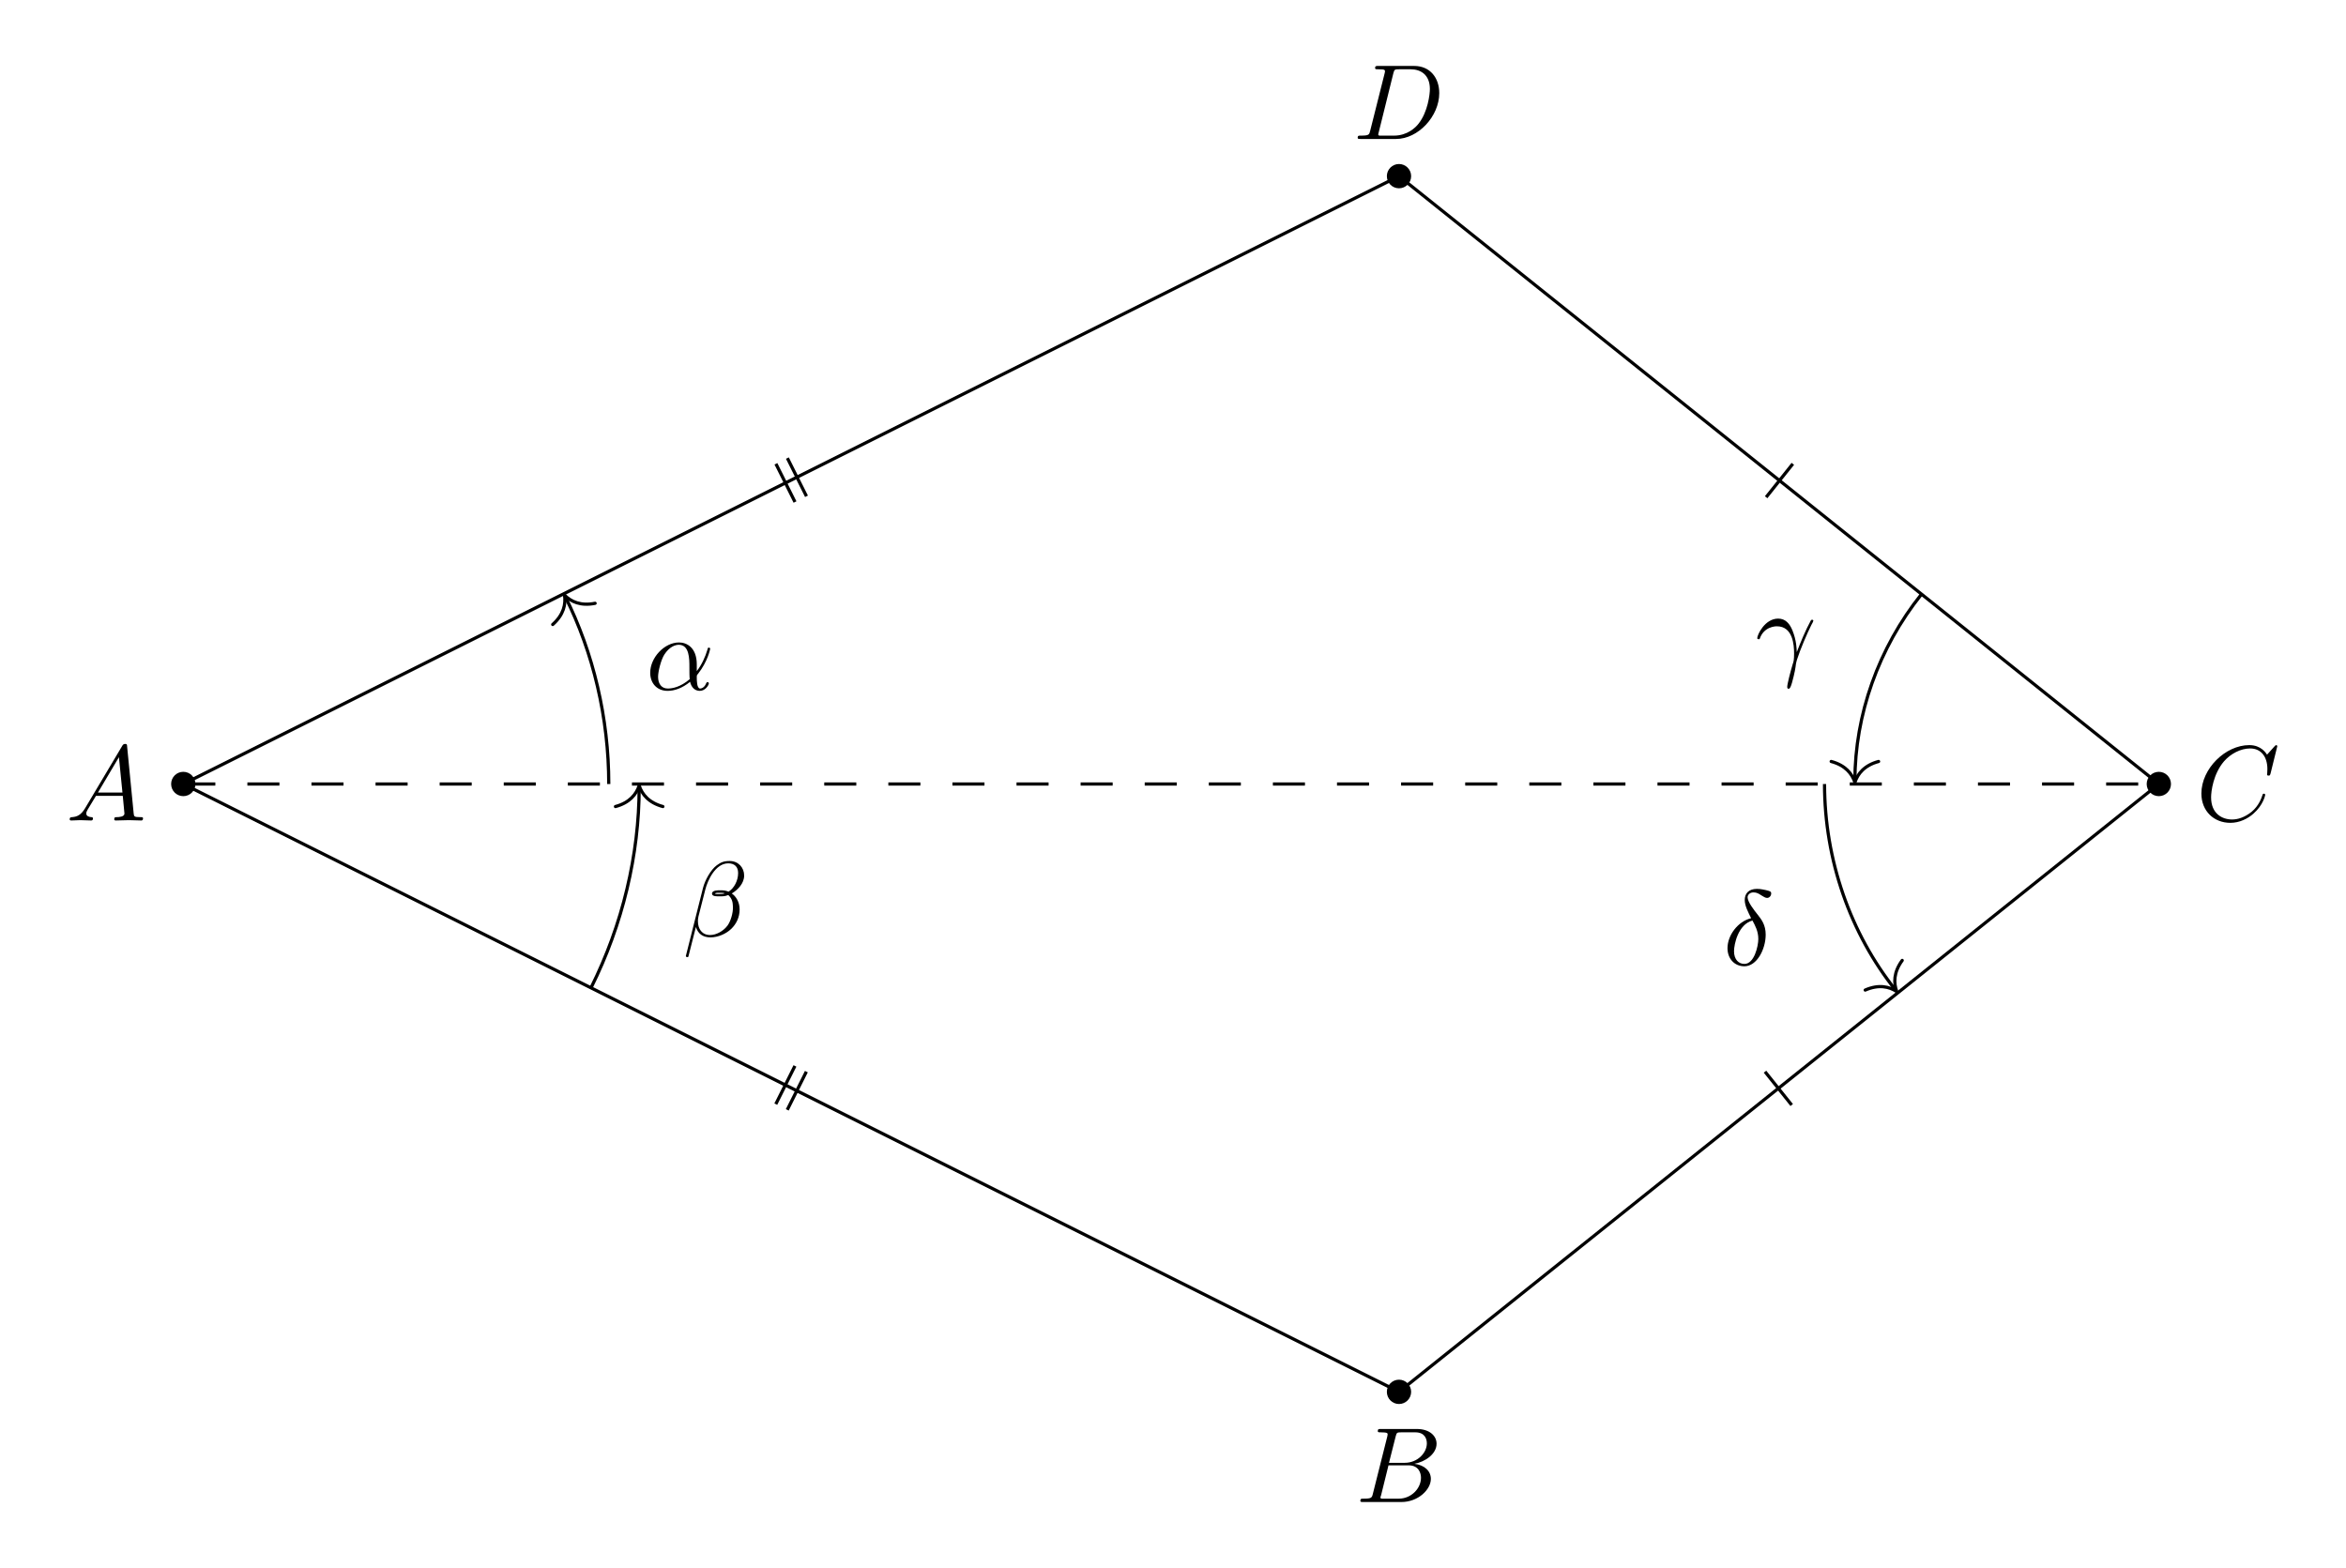
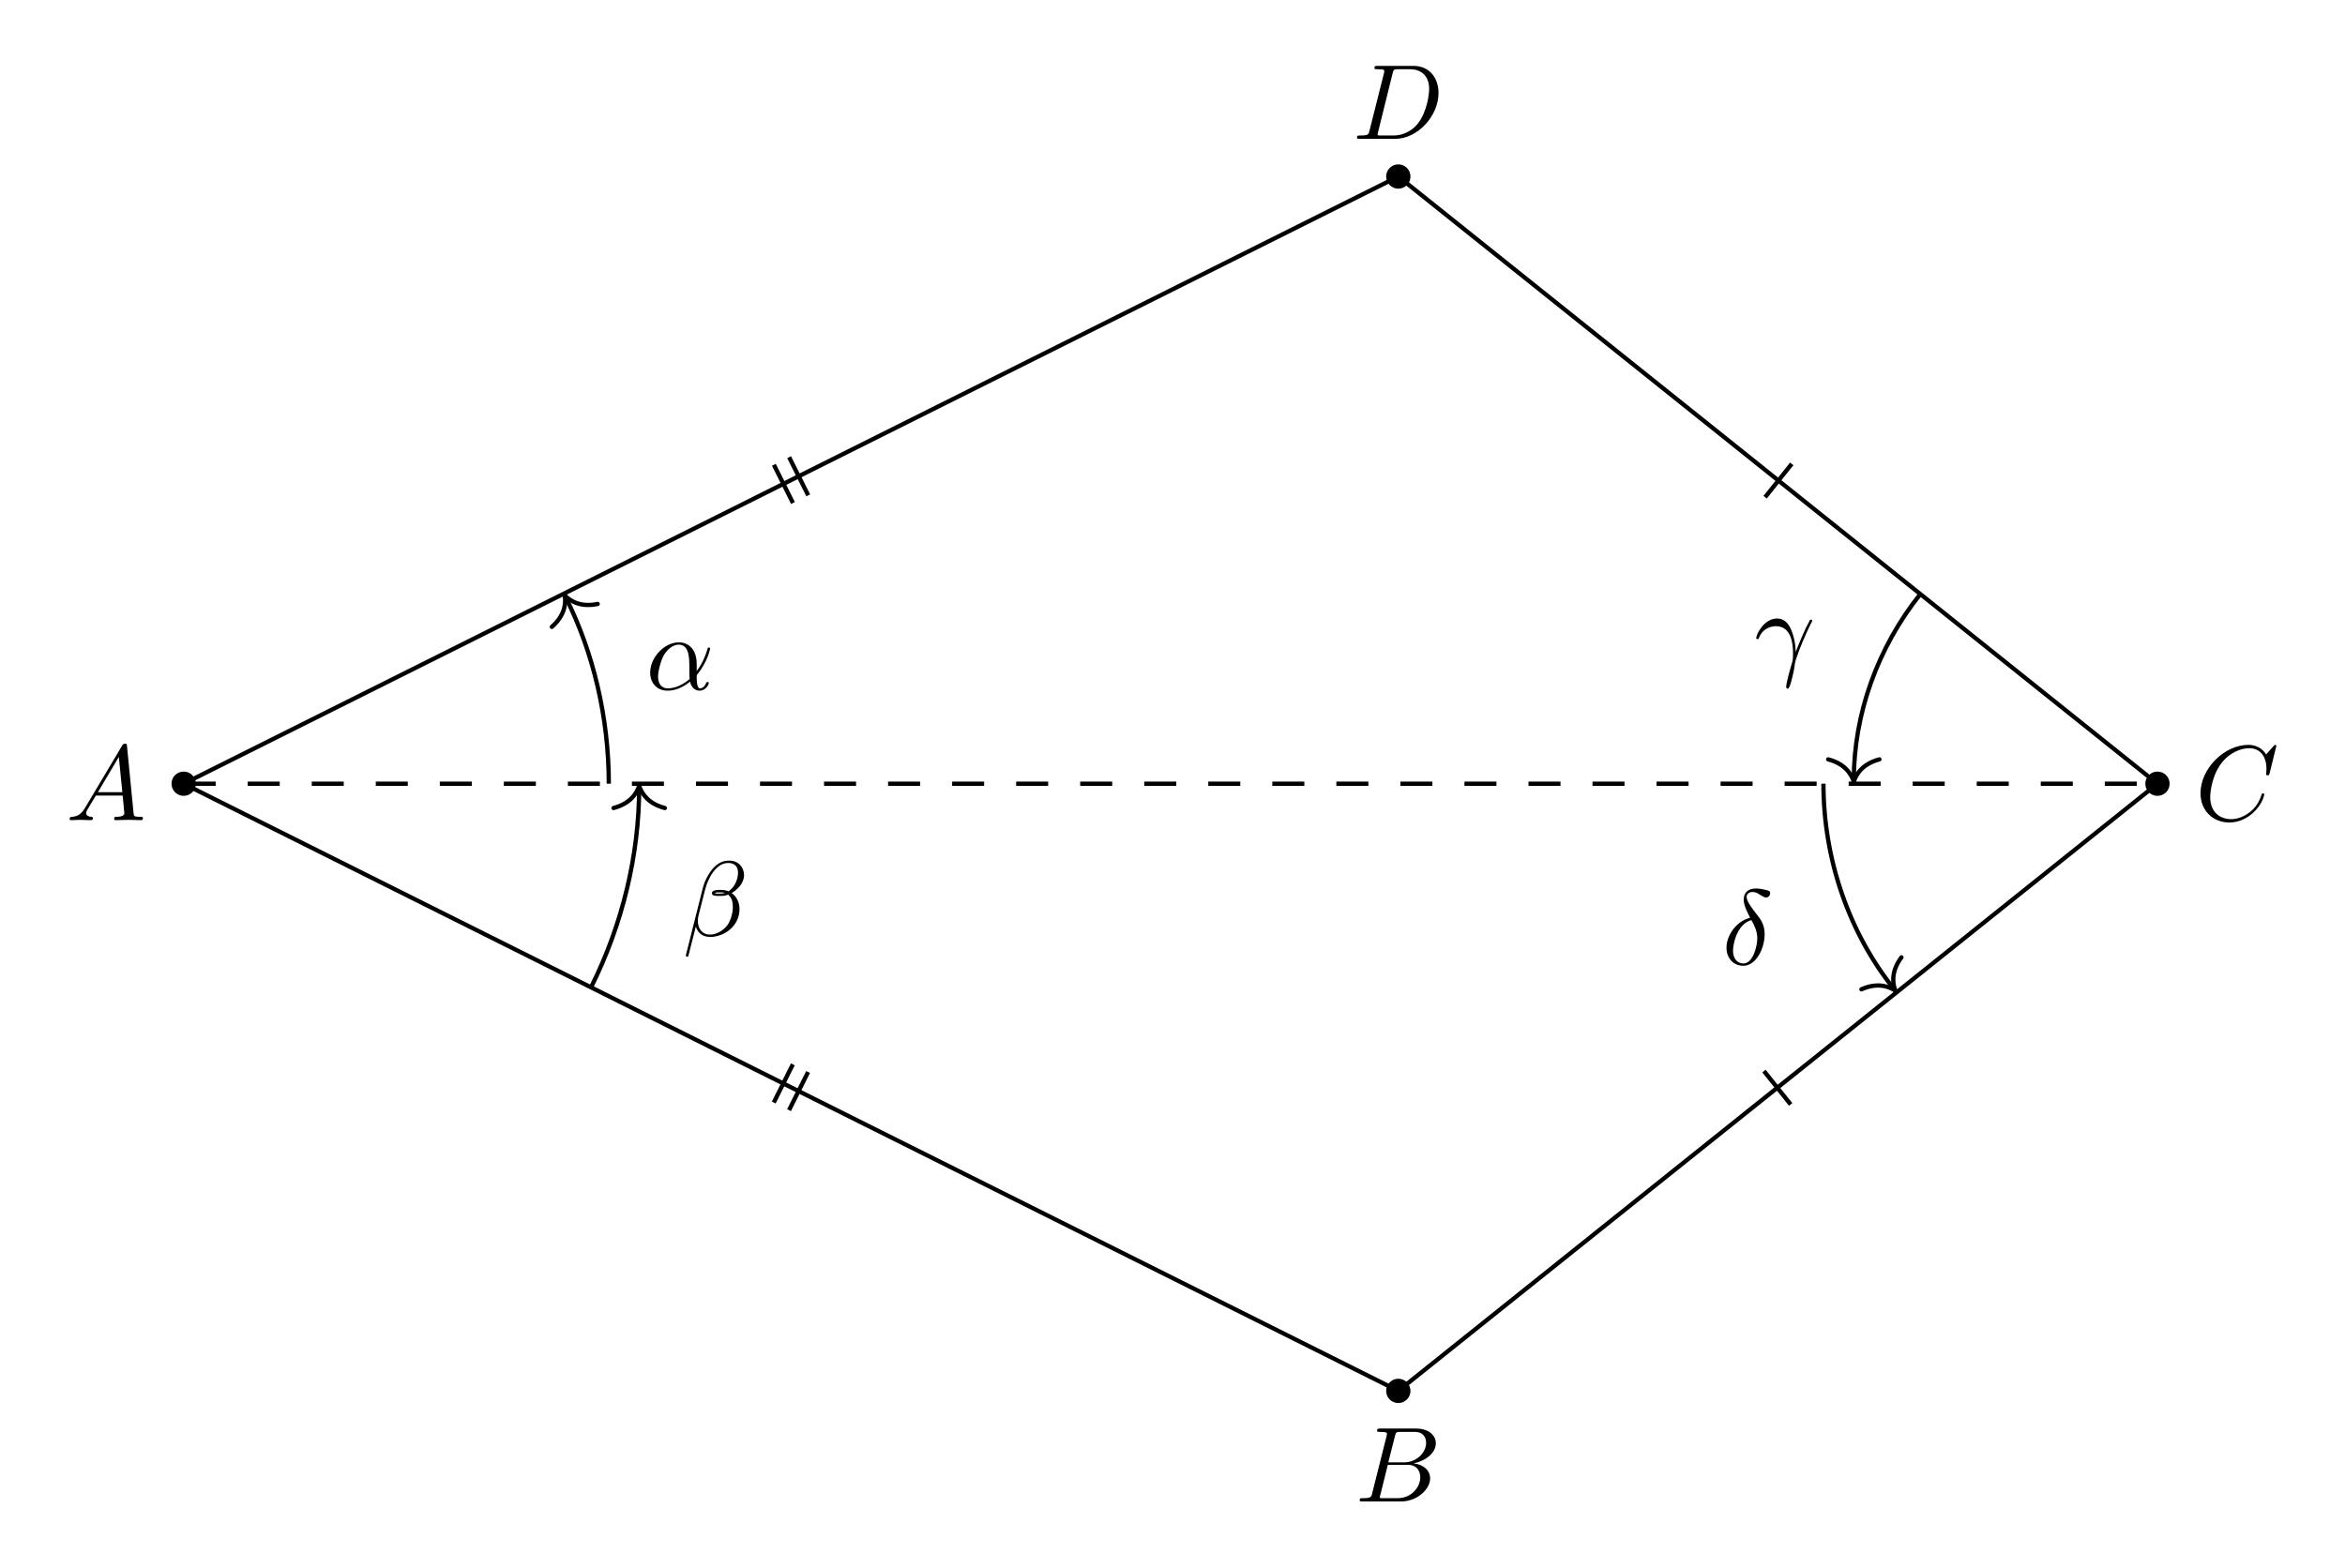
- <svg xmlns="http://www.w3.org/2000/svg" xmlns:xlink="http://www.w3.org/1999/xlink" width="218.804pt" height="146.248pt" viewBox="0 0 218.804 146.248">
+ <svg xmlns="http://www.w3.org/2000/svg" xmlns:xlink="http://www.w3.org/1999/xlink" width="218.907pt" height="146.351pt" viewBox="0 0 218.907 146.351">
  <defs>
    <g>
      <g id="glyph-0-0">
        <path d="M 1.781 -1.141 C 1.391 -0.484 1 -0.344 0.562 -0.312 C 0.438 -0.297 0.344 -0.297 0.344 -0.109 C 0.344 -0.047 0.406 0 0.484 0 C 0.75 0 1.062 -0.031 1.328 -0.031 C 1.672 -0.031 2.016 0 2.328 0 C 2.391 0 2.516 0 2.516 -0.188 C 2.516 -0.297 2.438 -0.312 2.359 -0.312 C 2.141 -0.328 1.891 -0.406 1.891 -0.656 C 1.891 -0.781 1.953 -0.891 2.031 -1.031 L 2.797 -2.297 L 5.297 -2.297 C 5.312 -2.094 5.453 -0.734 5.453 -0.641 C 5.453 -0.344 4.938 -0.312 4.734 -0.312 C 4.594 -0.312 4.5 -0.312 4.5 -0.109 C 4.5 0 4.609 0 4.641 0 C 5.047 0 5.469 -0.031 5.875 -0.031 C 6.125 -0.031 6.766 0 7.016 0 C 7.062 0 7.188 0 7.188 -0.203 C 7.188 -0.312 7.094 -0.312 6.953 -0.312 C 6.344 -0.312 6.344 -0.375 6.312 -0.672 L 5.703 -6.891 C 5.688 -7.094 5.688 -7.141 5.516 -7.141 C 5.359 -7.141 5.312 -7.062 5.25 -6.969 Z M 2.984 -2.609 L 4.938 -5.906 L 5.266 -2.609 Z M 2.984 -2.609 " />
      </g>
      <g id="glyph-0-1">
        <path d="M 1.594 -0.781 C 1.5 -0.391 1.469 -0.312 0.688 -0.312 C 0.516 -0.312 0.422 -0.312 0.422 -0.109 C 0.422 0 0.516 0 0.688 0 L 4.25 0 C 5.828 0 7 -1.172 7 -2.156 C 7 -2.875 6.422 -3.453 5.453 -3.562 C 6.484 -3.75 7.531 -4.484 7.531 -5.438 C 7.531 -6.172 6.875 -6.812 5.688 -6.812 L 2.328 -6.812 C 2.141 -6.812 2.047 -6.812 2.047 -6.609 C 2.047 -6.5 2.141 -6.5 2.328 -6.5 C 2.344 -6.5 2.531 -6.5 2.703 -6.484 C 2.875 -6.453 2.969 -6.453 2.969 -6.312 C 2.969 -6.281 2.953 -6.25 2.938 -6.125 Z M 3.094 -3.656 L 3.719 -6.125 C 3.812 -6.469 3.828 -6.5 4.25 -6.5 L 5.547 -6.5 C 6.422 -6.5 6.625 -5.906 6.625 -5.469 C 6.625 -4.594 5.766 -3.656 4.562 -3.656 Z M 2.656 -0.312 C 2.516 -0.312 2.5 -0.312 2.438 -0.312 C 2.328 -0.328 2.297 -0.344 2.297 -0.422 C 2.297 -0.453 2.297 -0.469 2.359 -0.641 L 3.047 -3.422 L 4.922 -3.422 C 5.875 -3.422 6.078 -2.688 6.078 -2.266 C 6.078 -1.281 5.188 -0.312 4 -0.312 Z M 2.656 -0.312 " />
      </g>
      <g id="glyph-0-2">
        <path d="M 7.578 -6.922 C 7.578 -6.953 7.562 -7.031 7.469 -7.031 C 7.438 -7.031 7.422 -7.016 7.312 -6.906 L 6.625 -6.141 C 6.531 -6.281 6.078 -7.031 4.969 -7.031 C 2.734 -7.031 0.5 -4.828 0.5 -2.516 C 0.5 -0.875 1.672 0.219 3.203 0.219 C 4.062 0.219 4.828 -0.172 5.359 -0.641 C 6.281 -1.453 6.453 -2.359 6.453 -2.391 C 6.453 -2.5 6.344 -2.5 6.328 -2.5 C 6.266 -2.5 6.219 -2.469 6.203 -2.391 C 6.109 -2.109 5.875 -1.391 5.188 -0.812 C 4.5 -0.266 3.875 -0.094 3.359 -0.094 C 2.469 -0.094 1.406 -0.609 1.406 -2.156 C 1.406 -2.734 1.609 -4.344 2.609 -5.516 C 3.219 -6.219 4.156 -6.719 5.047 -6.719 C 6.062 -6.719 6.656 -5.953 6.656 -4.797 C 6.656 -4.391 6.625 -4.391 6.625 -4.281 C 6.625 -4.188 6.734 -4.188 6.766 -4.188 C 6.891 -4.188 6.891 -4.203 6.953 -4.391 Z M 7.578 -6.922 " />
      </g>
      <g id="glyph-0-3">
        <path d="M 1.578 -0.781 C 1.484 -0.391 1.469 -0.312 0.672 -0.312 C 0.516 -0.312 0.406 -0.312 0.406 -0.125 C 0.406 0 0.484 0 0.672 0 L 3.984 0 C 6.047 0 8.016 -2.109 8.016 -4.281 C 8.016 -5.688 7.172 -6.812 5.672 -6.812 L 2.328 -6.812 C 2.141 -6.812 2.031 -6.812 2.031 -6.625 C 2.031 -6.5 2.109 -6.5 2.312 -6.5 C 2.438 -6.5 2.625 -6.484 2.734 -6.484 C 2.906 -6.453 2.953 -6.438 2.953 -6.312 C 2.953 -6.281 2.953 -6.25 2.922 -6.125 Z M 3.734 -6.125 C 3.828 -6.469 3.844 -6.5 4.281 -6.5 L 5.344 -6.5 C 6.312 -6.5 7.141 -5.969 7.141 -4.656 C 7.141 -4.172 6.953 -2.531 6.094 -1.438 C 5.812 -1.062 5.031 -0.312 3.797 -0.312 L 2.672 -0.312 C 2.531 -0.312 2.516 -0.312 2.453 -0.312 C 2.359 -0.328 2.328 -0.344 2.328 -0.422 C 2.328 -0.453 2.328 -0.469 2.375 -0.641 Z M 3.734 -6.125 " />
      </g>
      <g id="glyph-0-4">
        <path d="M 4.75 -2.359 C 4.75 -3.922 3.828 -4.406 3.094 -4.406 C 1.719 -4.406 0.406 -2.984 0.406 -1.578 C 0.406 -0.641 1 0.109 2.031 0.109 C 2.656 0.109 3.375 -0.125 4.125 -0.734 C 4.25 -0.203 4.578 0.109 5.031 0.109 C 5.562 0.109 5.875 -0.438 5.875 -0.594 C 5.875 -0.672 5.812 -0.703 5.75 -0.703 C 5.688 -0.703 5.656 -0.672 5.625 -0.594 C 5.438 -0.109 5.078 -0.109 5.062 -0.109 C 4.75 -0.109 4.75 -0.891 4.75 -1.125 C 4.75 -1.328 4.75 -1.359 4.859 -1.469 C 5.797 -2.656 6 -3.812 6 -3.812 C 6 -3.844 5.984 -3.922 5.875 -3.922 C 5.781 -3.922 5.781 -3.891 5.734 -3.703 C 5.547 -3.078 5.219 -2.328 4.75 -1.734 Z M 4.094 -0.984 C 3.203 -0.219 2.438 -0.109 2.047 -0.109 C 1.453 -0.109 1.141 -0.562 1.141 -1.203 C 1.141 -1.688 1.406 -2.766 1.719 -3.266 C 2.188 -4 2.734 -4.188 3.078 -4.188 C 4.062 -4.188 4.062 -2.875 4.062 -2.109 C 4.062 -1.734 4.062 -1.156 4.094 -0.984 Z M 4.094 -0.984 " />
      </g>
      <g id="glyph-0-5">
        <path d="M 5.734 -5.672 C 5.734 -6.422 5.188 -7.031 4.375 -7.031 C 3.797 -7.031 3.516 -6.875 3.172 -6.625 C 2.625 -6.219 2.078 -5.25 1.891 -4.5 L 0.297 1.828 C 0.297 1.875 0.344 1.938 0.422 1.938 C 0.5 1.938 0.531 1.906 0.531 1.891 L 1.234 -0.875 C 1.422 -0.266 1.859 0.094 2.594 0.094 C 3.312 0.094 4.062 -0.25 4.516 -0.688 C 5 -1.141 5.312 -1.781 5.312 -2.516 C 5.312 -3.234 4.938 -3.766 4.578 -4 C 5.156 -4.344 5.734 -4.953 5.734 -5.672 Z M 3.938 -4.016 C 3.812 -3.969 3.703 -3.953 3.453 -3.953 C 3.312 -3.953 3.125 -3.938 3.016 -3.984 C 3.047 -4.094 3.406 -4.062 3.516 -4.062 C 3.719 -4.062 3.812 -4.062 3.938 -4.016 Z M 5.172 -5.906 C 5.172 -5.203 4.797 -4.484 4.281 -4.172 C 4 -4.281 3.812 -4.297 3.516 -4.297 C 3.297 -4.297 2.734 -4.312 2.734 -3.984 C 2.734 -3.703 3.25 -3.734 3.422 -3.734 C 3.797 -3.734 3.953 -3.734 4.25 -3.859 C 4.625 -3.5 4.672 -3.188 4.688 -2.734 C 4.703 -2.156 4.469 -1.406 4.188 -1.016 C 3.797 -0.484 3.125 -0.125 2.562 -0.125 C 1.797 -0.125 1.422 -0.703 1.422 -1.406 C 1.422 -1.5 1.422 -1.656 1.469 -1.844 L 2.109 -4.359 C 2.328 -5.219 3.047 -6.812 4.25 -6.812 C 4.828 -6.812 5.172 -6.5 5.172 -5.906 Z M 5.172 -5.906 " />
      </g>
      <g id="glyph-0-6">
        <path d="M 0.406 -2.531 C 0.797 -3.672 1.891 -3.688 2 -3.688 C 3.5 -3.688 3.609 -1.938 3.609 -1.156 C 3.609 -0.547 3.562 -0.375 3.484 -0.172 C 3.266 0.547 2.969 1.703 2.969 1.969 C 2.969 2.078 3.016 2.141 3.094 2.141 C 3.234 2.141 3.312 1.922 3.422 1.547 C 3.656 0.703 3.75 0.141 3.781 -0.172 C 3.812 -0.297 3.828 -0.422 3.875 -0.562 C 4.188 -1.547 4.828 -3.031 5.219 -3.812 C 5.297 -3.938 5.406 -4.156 5.406 -4.203 C 5.406 -4.297 5.312 -4.297 5.297 -4.297 C 5.266 -4.297 5.203 -4.297 5.172 -4.234 C 4.656 -3.281 4.25 -2.281 3.859 -1.281 C 3.844 -1.578 3.844 -2.344 3.453 -3.312 C 3.203 -3.922 2.812 -4.406 2.125 -4.406 C 0.875 -4.406 0.172 -2.891 0.172 -2.578 C 0.172 -2.484 0.266 -2.484 0.375 -2.484 Z M 0.406 -2.531 " />
      </g>
      <g id="glyph-0-7">
        <path d="M 2.625 -4.359 C 1.391 -4.062 0.422 -2.766 0.422 -1.562 C 0.422 -0.594 1.062 0.125 2 0.125 C 3.156 0.125 3.984 -1.453 3.984 -2.828 C 3.984 -3.734 3.594 -4.234 3.25 -4.672 C 2.891 -5.125 2.297 -5.875 2.297 -6.312 C 2.297 -6.531 2.5 -6.766 2.844 -6.766 C 3.156 -6.766 3.344 -6.641 3.562 -6.5 C 3.766 -6.375 3.953 -6.25 4.109 -6.25 C 4.359 -6.25 4.5 -6.484 4.5 -6.656 C 4.5 -6.875 4.344 -6.891 3.984 -6.984 C 3.469 -7.094 3.328 -7.094 3.172 -7.094 C 2.391 -7.094 2.031 -6.656 2.031 -6.062 C 2.031 -5.516 2.328 -4.969 2.625 -4.359 Z M 2.75 -4.141 C 3 -3.672 3.297 -3.141 3.297 -2.422 C 3.297 -1.766 2.922 -0.094 2 -0.094 C 1.453 -0.094 1.031 -0.516 1.031 -1.281 C 1.031 -1.906 1.406 -3.781 2.75 -4.141 Z M 2.75 -4.141 " />
      </g>
    </g>
  </defs>
-   <path fill-rule="nonzero" fill="rgb(0%, 0%, 0%)" fill-opacity="1" d="M 18.227 73.125 C 18.227 72.496 17.719 71.988 17.094 71.988 C 16.469 71.988 15.961 72.496 15.961 73.125 C 15.961 73.75 16.469 74.258 17.094 74.258 C 17.719 74.258 18.227 73.75 18.227 73.125 Z M 18.227 73.125 " />
-   <path fill-rule="nonzero" fill="rgb(0%, 0%, 0%)" fill-opacity="1" d="M 131.613 129.816 C 131.613 129.191 131.105 128.684 130.48 128.684 C 129.855 128.684 129.348 129.191 129.348 129.816 C 129.348 130.445 129.855 130.953 130.48 130.953 C 131.105 130.953 131.613 130.445 131.613 129.816 Z M 131.613 129.816 " />
-   <path fill-rule="nonzero" fill="rgb(0%, 0%, 0%)" fill-opacity="1" d="M 202.48 73.125 C 202.48 72.496 201.973 71.988 201.348 71.988 C 200.723 71.988 200.215 72.496 200.215 73.125 C 200.215 73.75 200.723 74.258 201.348 74.258 C 201.973 74.258 202.48 73.75 202.48 73.125 Z M 202.48 73.125 " />
-   <path fill-rule="nonzero" fill="rgb(0%, 0%, 0%)" fill-opacity="1" d="M 131.613 16.43 C 131.613 15.805 131.105 15.297 130.48 15.297 C 129.855 15.297 129.348 15.805 129.348 16.43 C 129.348 17.055 129.855 17.562 130.48 17.562 C 131.105 17.562 131.613 17.055 131.613 16.43 Z M 131.613 16.43 " />
-   <path fill="none" stroke-width="0.299" stroke-linecap="butt" stroke-linejoin="miter" stroke="rgb(0%, 0%, 0%)" stroke-opacity="1" stroke-miterlimit="10" d="M -113.387 -0.001 L -0.001 -56.692 L 70.867 -0.001 L -0.001 56.694 Z M -113.387 -0.001 " transform="matrix(1, 0, 0, -1, 130.481, 73.124)" />
-   <path fill="none" stroke-width="0.299" stroke-linecap="butt" stroke-linejoin="miter" stroke="rgb(0%, 0%, 0%)" stroke-opacity="1" stroke-dasharray="2.989 2.989" stroke-miterlimit="10" d="M -113.387 -0.001 L 70.867 -0.001 " transform="matrix(1, 0, 0, -1, 130.481, 73.124)" />
+   <path fill-rule="nonzero" fill="rgb(0%, 0%, 0%)" fill-opacity="1" d="M 18.281 73.176 C 18.281 72.547 17.773 72.043 17.145 72.043 C 16.52 72.043 16.012 72.547 16.012 73.176 C 16.012 73.801 16.52 74.309 17.145 74.309 C 17.773 74.309 18.281 73.801 18.281 73.176 Z M 18.281 73.176 " />
+   <path fill-rule="nonzero" fill="rgb(0%, 0%, 0%)" fill-opacity="1" d="M 131.668 129.867 C 131.668 129.242 131.16 128.734 130.531 128.734 C 129.906 128.734 129.398 129.242 129.398 129.867 C 129.398 130.496 129.906 131.004 130.531 131.004 C 131.16 131.004 131.668 130.496 131.668 129.867 Z M 131.668 129.867 " />
+   <path fill-rule="nonzero" fill="rgb(0%, 0%, 0%)" fill-opacity="1" d="M 202.535 73.176 C 202.535 72.547 202.027 72.043 201.398 72.043 C 200.773 72.043 200.266 72.547 200.266 73.176 C 200.266 73.801 200.773 74.309 201.398 74.309 C 202.027 74.309 202.535 73.801 202.535 73.176 Z M 202.535 73.176 " />
+   <path fill-rule="nonzero" fill="rgb(0%, 0%, 0%)" fill-opacity="1" d="M 131.668 16.48 C 131.668 15.855 131.16 15.348 130.531 15.348 C 129.906 15.348 129.398 15.855 129.398 16.48 C 129.398 17.109 129.906 17.617 130.531 17.617 C 131.16 17.617 131.668 17.109 131.668 16.48 Z M 131.668 16.48 " />
+   <path fill="none" stroke-width="0.399" stroke-linecap="butt" stroke-linejoin="miter" stroke="rgb(0%, 0%, 0%)" stroke-opacity="1" stroke-miterlimit="10" d="M -113.388 -0.001 L -0.002 -56.692 L 70.865 -0.001 L -0.002 56.695 Z M -113.388 -0.001 " transform="matrix(1, 0, 0, -1, 130.533, 73.175)" />
+   <path fill="none" stroke-width="0.399" stroke-linecap="butt" stroke-linejoin="miter" stroke="rgb(0%, 0%, 0%)" stroke-opacity="1" stroke-dasharray="2.989 2.989" stroke-miterlimit="10" d="M -113.388 -0.001 L 70.865 -0.001 " transform="matrix(1, 0, 0, -1, 130.533, 73.175)" />
  <g fill="rgb(0%, 0%, 0%)" fill-opacity="1">
-     <use xlink:href="#glyph-0-0" x="6.154" y="76.528" />
+     <use xlink:href="#glyph-0-0" x="6.155" y="76.579" />
  </g>
  <g fill="rgb(0%, 0%, 0%)" fill-opacity="1">
-     <use xlink:href="#glyph-0-1" x="126.453" y="140.094" />
+     <use xlink:href="#glyph-0-1" x="126.504" y="140.196" />
  </g>
  <g fill="rgb(0%, 0%, 0%)" fill-opacity="1">
-     <use xlink:href="#glyph-0-2" x="204.816" y="76.528" />
+     <use xlink:href="#glyph-0-2" x="204.919" y="76.579" />
  </g>
  <g fill="rgb(0%, 0%, 0%)" fill-opacity="1">
-     <use xlink:href="#glyph-0-3" x="126.219" y="12.962" />
+     <use xlink:href="#glyph-0-3" x="126.27" y="12.963" />
  </g>
-   <path fill="none" stroke-width="0.299" stroke-linecap="butt" stroke-linejoin="miter" stroke="rgb(0%, 0%, 0%)" stroke-opacity="1" stroke-miterlimit="10" d="M -55.274 -26.829 L -57.055 -30.392 M -56.34 -26.294 L -58.126 -29.86 " transform="matrix(1, 0, 0, -1, 130.481, 73.124)" />
-   <path fill="none" stroke-width="0.299" stroke-linecap="butt" stroke-linejoin="miter" stroke="rgb(0%, 0%, 0%)" stroke-opacity="1" stroke-miterlimit="10" d="M -56.333 26.3 L -58.114 29.866 M -55.262 26.835 L -57.044 30.397 " transform="matrix(1, 0, 0, -1, 130.481, 73.124)" />
-   <path fill="none" stroke-width="0.299" stroke-linecap="butt" stroke-linejoin="miter" stroke="rgb(0%, 0%, 0%)" stroke-opacity="1" stroke-miterlimit="10" d="M 34.136 -26.833 L 36.624 -29.942 " transform="matrix(1, 0, 0, -1, 130.481, 73.124)" />
-   <path fill="none" stroke-width="0.299" stroke-linecap="butt" stroke-linejoin="miter" stroke="rgb(0%, 0%, 0%)" stroke-opacity="1" stroke-miterlimit="10" d="M 34.242 26.749 L 36.73 29.862 " transform="matrix(1, 0, 0, -1, 130.481, 73.124)" />
-   <path fill="none" stroke-width="0.299" stroke-linecap="butt" stroke-linejoin="miter" stroke="rgb(0%, 0%, 0%)" stroke-opacity="1" stroke-miterlimit="10" d="M -73.704 -0.001 C -73.704 6.159 -75.141 12.237 -77.762 17.479 " transform="matrix(1, 0, 0, -1, 130.481, 73.124)" />
-   <path fill="none" stroke-width="0.299" stroke-linecap="round" stroke-linejoin="round" stroke="rgb(0%, 0%, 0%)" stroke-opacity="1" stroke-miterlimit="10" d="M -1.953 2.21 C -1.598 0.884 -0.802 0.258 0 0.001 C -0.802 -0.257 -1.596 -0.886 -1.953 -2.21 " transform="matrix(-0.44717, -0.89436, -0.89436, 0.44717, 52.65373, 55.5114)" />
+   <path fill="none" stroke-width="0.399" stroke-linecap="butt" stroke-linejoin="miter" stroke="rgb(0%, 0%, 0%)" stroke-opacity="1" stroke-miterlimit="10" d="M -55.096 -26.919 L -56.877 -30.481 M -56.521 -26.204 L -58.303 -29.77 " transform="matrix(1, 0, 0, -1, 130.533, 73.175)" />
+   <path fill="none" stroke-width="0.399" stroke-linecap="butt" stroke-linejoin="miter" stroke="rgb(0%, 0%, 0%)" stroke-opacity="1" stroke-miterlimit="10" d="M -56.51 26.21 L -58.291 29.777 M -55.084 26.925 L -56.869 30.488 " transform="matrix(1, 0, 0, -1, 130.533, 73.175)" />
+   <path fill="none" stroke-width="0.399" stroke-linecap="butt" stroke-linejoin="miter" stroke="rgb(0%, 0%, 0%)" stroke-opacity="1" stroke-miterlimit="10" d="M 34.135 -26.833 L 36.627 -29.946 " transform="matrix(1, 0, 0, -1, 130.533, 73.175)" />
+   <path fill="none" stroke-width="0.399" stroke-linecap="butt" stroke-linejoin="miter" stroke="rgb(0%, 0%, 0%)" stroke-opacity="1" stroke-miterlimit="10" d="M 34.24 26.749 L 36.729 29.863 " transform="matrix(1, 0, 0, -1, 130.533, 73.175)" />
+   <path fill="none" stroke-width="0.399" stroke-linecap="butt" stroke-linejoin="miter" stroke="rgb(0%, 0%, 0%)" stroke-opacity="1" stroke-miterlimit="10" d="M -73.701 -0.001 C -73.701 6.159 -75.138 12.238 -77.717 17.39 " transform="matrix(1, 0, 0, -1, 130.533, 73.175)" />
+   <path fill="none" stroke-width="0.399" stroke-linecap="round" stroke-linejoin="round" stroke="rgb(0%, 0%, 0%)" stroke-opacity="1" stroke-miterlimit="10" d="M -2.074 2.392 C -1.694 0.958 -0.851 0.278 0.002 0.001 C -0.851 -0.281 -1.694 -0.955 -2.072 -2.391 " transform="matrix(-0.44717, -0.89436, -0.89436, 0.44717, 52.728, 55.60696)" />
  <g fill="rgb(0%, 0%, 0%)" fill-opacity="1">
-     <use xlink:href="#glyph-0-4" x="60.236" y="64.328" />
+     <use xlink:href="#glyph-0-4" x="60.288" y="64.38" />
  </g>
-   <path fill="none" stroke-width="0.299" stroke-linecap="butt" stroke-linejoin="miter" stroke="rgb(0%, 0%, 0%)" stroke-opacity="1" stroke-miterlimit="10" d="M -75.36 -19.013 C -72.407 -13.114 -70.868 -6.599 -70.868 -0.298 " transform="matrix(1, 0, 0, -1, 130.481, 73.124)" />
-   <path fill="none" stroke-width="0.299" stroke-linecap="round" stroke-linejoin="round" stroke="rgb(0%, 0%, 0%)" stroke-opacity="1" stroke-miterlimit="10" d="M -1.953 2.212 C -1.598 0.884 -0.801 0.259 -0 0.001 C -0.801 -0.257 -1.598 -0.886 -1.953 -2.21 " transform="matrix(0, -1, -1, 0, 59.614, 73.27343)" />
+   <path fill="none" stroke-width="0.399" stroke-linecap="butt" stroke-linejoin="miter" stroke="rgb(0%, 0%, 0%)" stroke-opacity="1" stroke-miterlimit="10" d="M -75.357 -19.012 C -72.408 -13.114 -70.869 -6.598 -70.869 -0.399 " transform="matrix(1, 0, 0, -1, 130.533, 73.175)" />
+   <path fill="none" stroke-width="0.399" stroke-linecap="round" stroke-linejoin="round" stroke="rgb(0%, 0%, 0%)" stroke-opacity="1" stroke-miterlimit="10" d="M -2.071 2.393 C -1.692 0.955 -0.848 0.279 -0.001 0.002 C -0.848 -0.279 -1.692 -0.955 -2.071 -2.393 " transform="matrix(0, -1, -1, 0, 59.666, 73.37425)" />
  <g fill="rgb(0%, 0%, 0%)" fill-opacity="1">
-     <use xlink:href="#glyph-0-5" x="63.671" y="87.336" />
+     <use xlink:href="#glyph-0-5" x="63.723" y="87.388" />
  </g>
-   <path fill="none" stroke-width="0.299" stroke-linecap="butt" stroke-linejoin="miter" stroke="rgb(0%, 0%, 0%)" stroke-opacity="1" stroke-miterlimit="10" d="M 48.734 17.706 C 44.714 12.683 42.519 6.436 42.519 0.3 " transform="matrix(1, 0, 0, -1, 130.481, 73.124)" />
-   <path fill="none" stroke-width="0.299" stroke-linecap="round" stroke-linejoin="round" stroke="rgb(0%, 0%, 0%)" stroke-opacity="1" stroke-miterlimit="10" d="M -1.951 2.21 C -1.596 0.886 -0.803 0.257 -0.002 -0.001 C -0.803 -0.259 -1.596 -0.884 -1.951 -2.212 " transform="matrix(0, 1, 1, 0, 173.0012, 72.97457)" />
+   <path fill="none" stroke-width="0.399" stroke-linecap="butt" stroke-linejoin="miter" stroke="rgb(0%, 0%, 0%)" stroke-opacity="1" stroke-miterlimit="10" d="M 48.733 17.706 C 44.713 12.683 42.522 6.437 42.522 0.398 " transform="matrix(1, 0, 0, -1, 130.533, 73.175)" />
+   <path fill="none" stroke-width="0.399" stroke-linecap="round" stroke-linejoin="round" stroke="rgb(0%, 0%, 0%)" stroke-opacity="1" stroke-miterlimit="10" d="M -2.073 2.392 C -1.694 0.955 -0.851 0.279 0.001 0.001 C -0.851 -0.28 -1.694 -0.956 -2.073 -2.389 " transform="matrix(0, 1, 1, 0, 173.0532, 72.97575)" />
  <g fill="rgb(0%, 0%, 0%)" fill-opacity="1">
-     <use xlink:href="#glyph-0-6" x="163.72" y="62.103" />
+     <use xlink:href="#glyph-0-6" x="163.771" y="62.155" />
  </g>
-   <path fill="none" stroke-width="0.299" stroke-linecap="butt" stroke-linejoin="miter" stroke="rgb(0%, 0%, 0%)" stroke-opacity="1" stroke-miterlimit="10" d="M 39.687 -0.001 C 39.687 -7.079 42.097 -13.95 46.331 -19.243 " transform="matrix(1, 0, 0, -1, 130.481, 73.124)" />
-   <path fill="none" stroke-width="0.299" stroke-linecap="round" stroke-linejoin="round" stroke="rgb(0%, 0%, 0%)" stroke-opacity="1" stroke-miterlimit="10" d="M -1.954 2.212 C -1.595 0.884 -0.8 0.258 -0.001 -0 C -0.801 -0.256 -1.596 -0.886 -1.951 -2.212 " transform="matrix(0.62466, 0.78082, 0.78082, -0.62466, 176.9073, 92.48537)" />
+   <path fill="none" stroke-width="0.399" stroke-linecap="butt" stroke-linejoin="miter" stroke="rgb(0%, 0%, 0%)" stroke-opacity="1" stroke-miterlimit="10" d="M 39.686 -0.001 C 39.686 -7.079 42.096 -13.95 46.272 -19.169 " transform="matrix(1, 0, 0, -1, 130.533, 73.175)" />
+   <path fill="none" stroke-width="0.399" stroke-linecap="round" stroke-linejoin="round" stroke="rgb(0%, 0%, 0%)" stroke-opacity="1" stroke-miterlimit="10" d="M -2.072 2.39 C -1.693 0.956 -0.851 0.277 -0 0.002 C -0.85 -0.279 -1.692 -0.956 -2.074 -2.391 " transform="matrix(0.62466, 0.78082, 0.78082, -0.62466, 176.9282, 92.49748)" />
  <g fill="rgb(0%, 0%, 0%)" fill-opacity="1">
-     <use xlink:href="#glyph-0-7" x="160.696" y="90" />
+     <use xlink:href="#glyph-0-7" x="160.747" y="90.051" />
  </g>
</svg>
